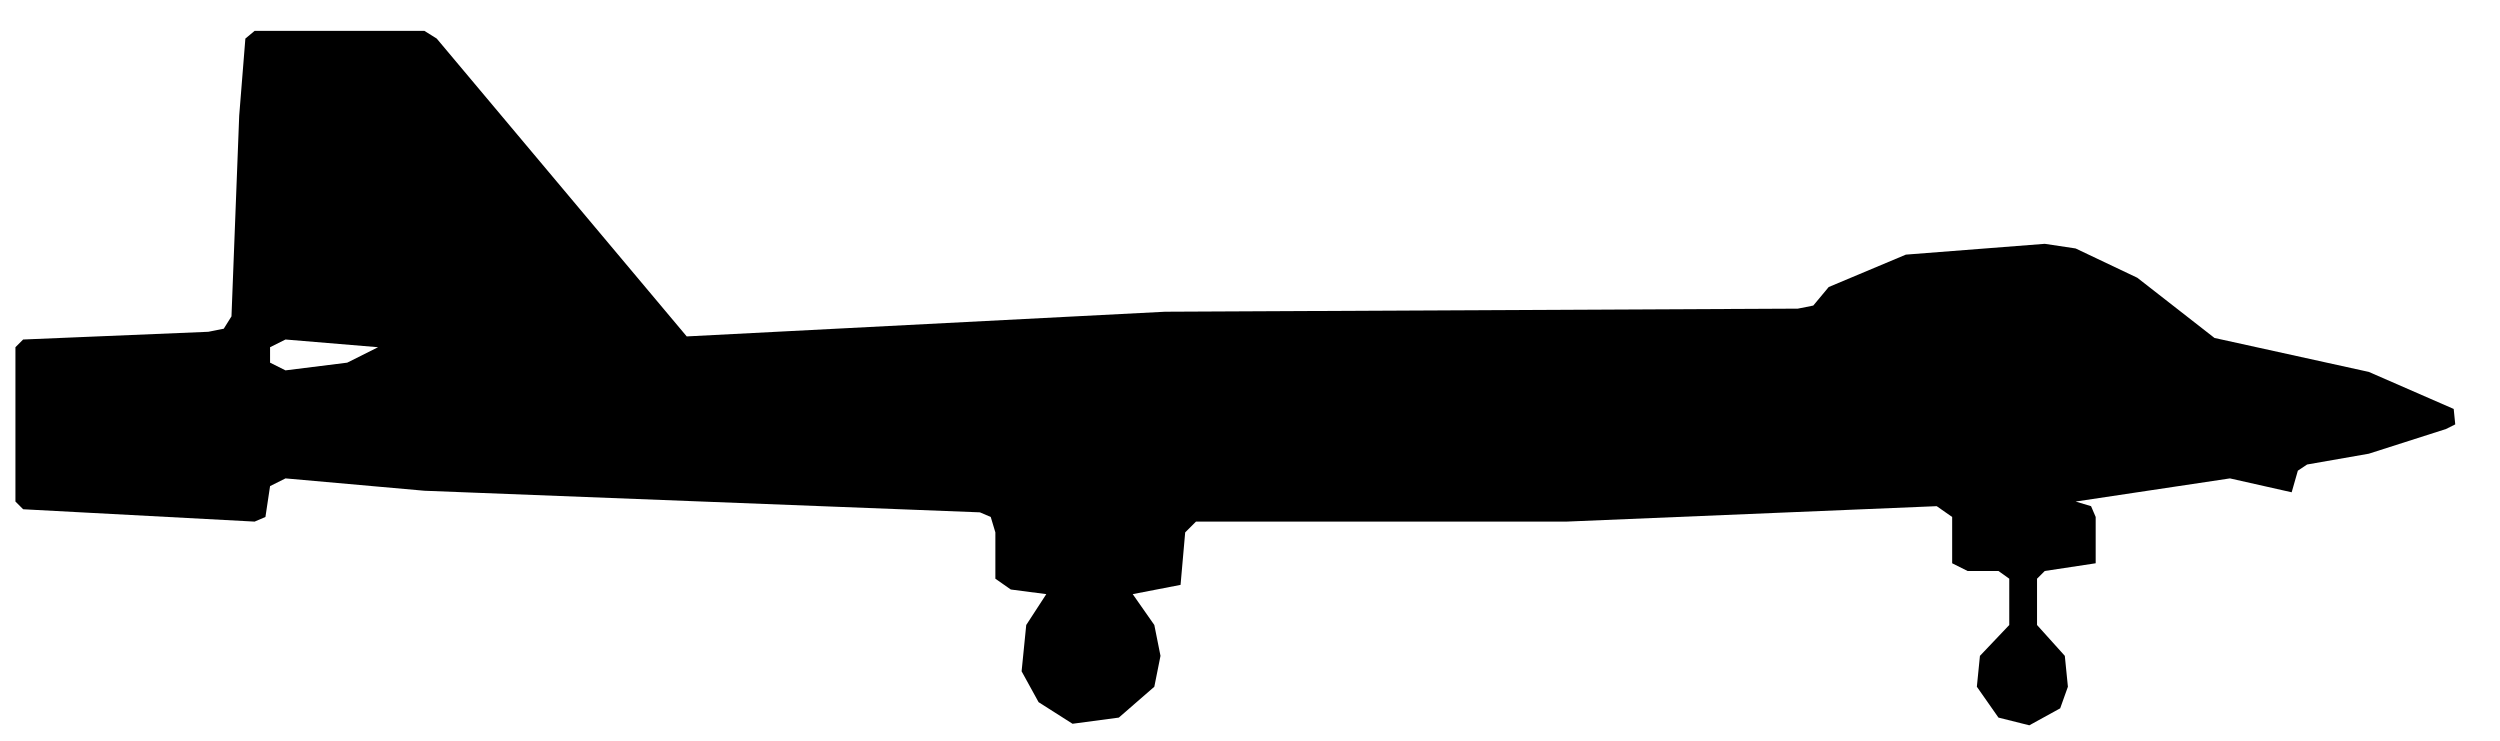
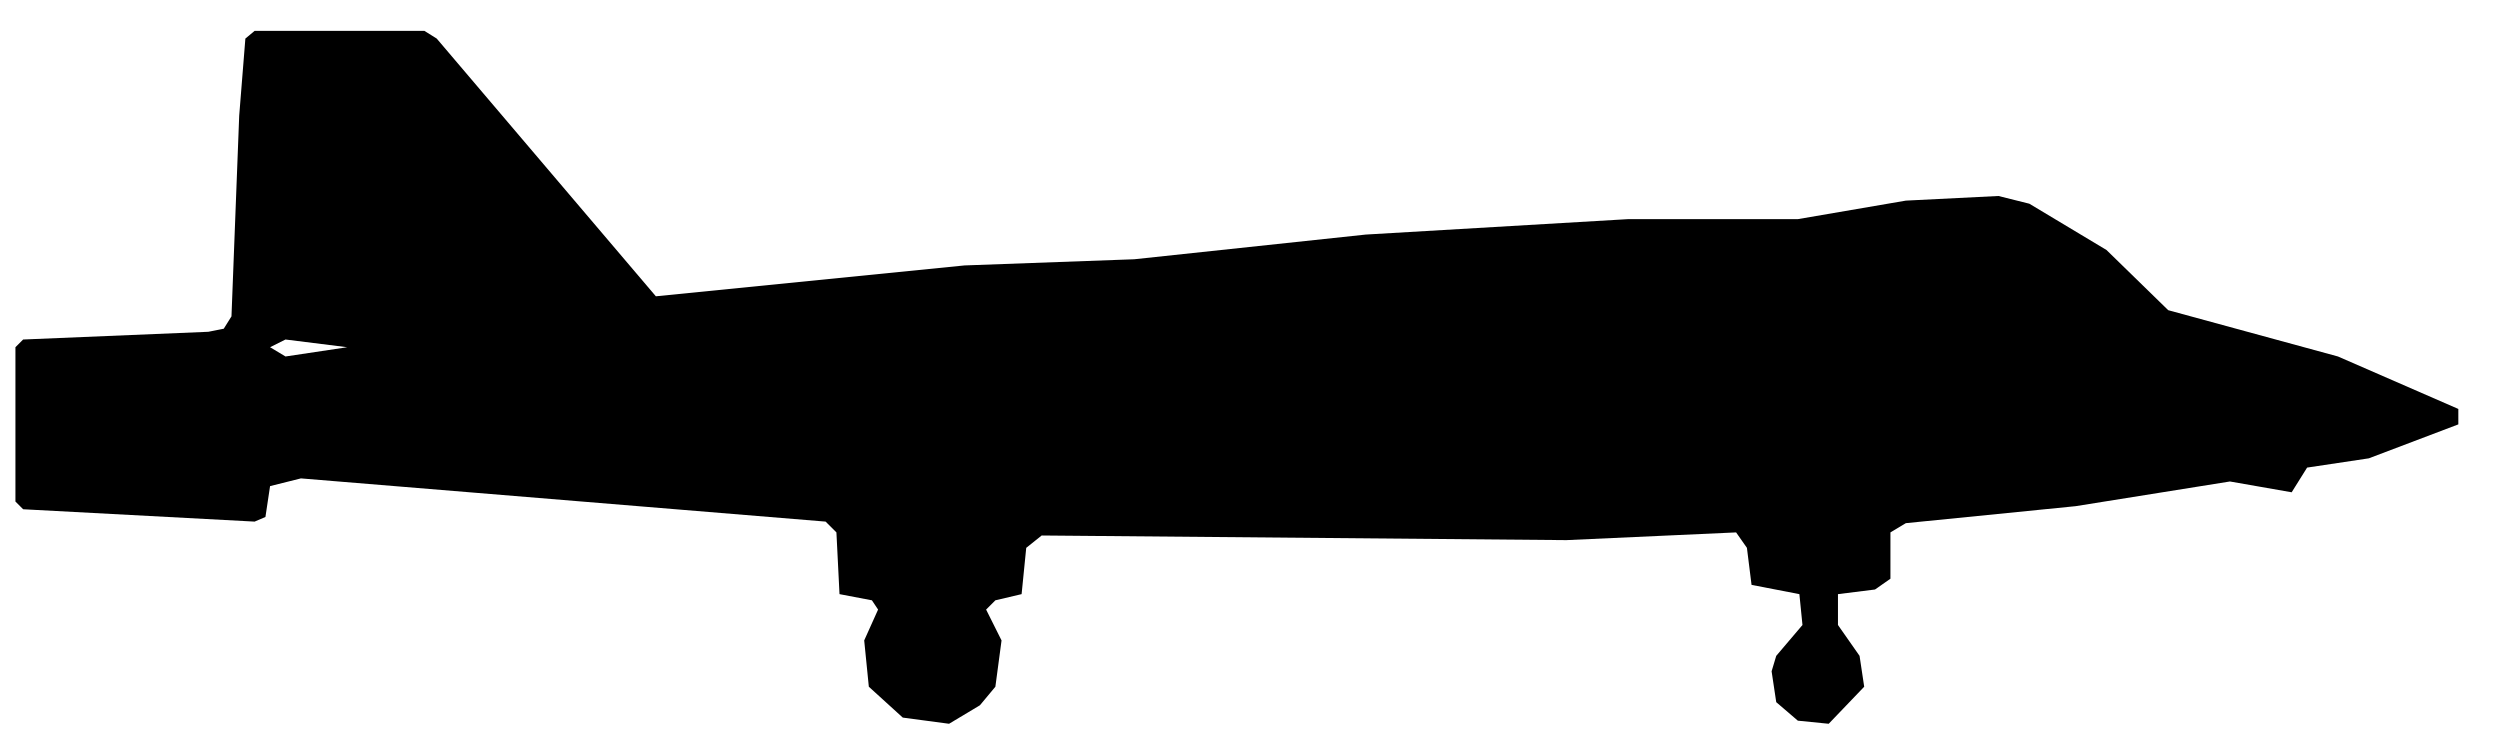
<svg xmlns="http://www.w3.org/2000/svg" viewBox="0 0 162 48" width="162" height="48" fill="currentColor" fill-rule="evenodd">
-   <path d="M69.5 46.9L72.5 46.5L74.8 44.5L75.2 42.5L74.8 40.5L73.4 38.5L76.5 37.9L76.8 34.5L77.5 33.8L101.5 33.8L125.5 32.8L126.5 33.5L126.5 36.5L127.5 37L129.5 37L130.2 37.5L130.2 40.5L128.3 42.5L128.1 44.5L129.5 46.5L131.5 47L133.5 45.9L134 44.5L133.8 42.5L132 40.5L132 37.5L132.5 37L135.8 36.5L135.8 33.5L135.5 32.8L134.5 32.5L144.5 31L148.5 31.9L148.9 30.5L149.5 30.1L153.5 29.4L158.5 27.8L159.1 27.5L159 26.5L153.5 24.1L143.5 21.9L138.5 18L134.5 16.1L132.5 15.8L123.5 16.5L118.5 18.6L117.5 19.8L116.5 20L75.5 20.2L44.5 21.8L28.3 2.5L27.5 2L16.5 2L15.9 2.5L15.5 7.5L15 20.5L14.5 21.3L13.5 21.5L1.5 22L1 22.5L1 32.5L1.5 33L16.5 33.8L17.2 33.5L17.5 31.5L18.5 31L27.5 31.8L63.5 33.2L64.2 33.5L64.5 34.5L64.5 37.5L65.5 38.2L67.8 38.5L66.5 40.5L66.2 43.5L67.3 45.5ZM18.5 24L17.5 23.5L17.5 22.5L18.5 22L24.5 22.5L22.5 23.5Z" />
+   <path d="M58.5 46.5L61.5 46.9L63.5 45.7L64.5 44.5L64.9 41.5L63.9 39.5L64.5 38.9L66.2 38.5L66.5 35.5L67.5 34.7L101.5 35L112.5 34.5L113.2 35.5L113.5 37.9L116.6 38.5L116.8 40.5L115.1 42.5L114.8 43.5L115.1 45.5L116.5 46.7L118.5 46.9L120.8 44.5L120.5 42.5L119.1 40.5L119.1 38.5L121.5 38.2L122.5 37.5L122.5 34.5L123.5 33.9L134.5 32.8L144.5 31.2L148.5 31.9L149.5 30.3L153.5 29.7L159.3 27.5L159.3 26.5L151.5 23.1L140.5 20.1L136.5 16.2L131.5 13.2L129.5 12.7L123.5 13L116.5 14.2L105.5 14.2L88.5 15.2L73.5 16.8L62.5 17.2L42.5 19.2L28.3 2.5L27.5 2L16.5 2L15.9 2.5L15.5 7.5L15 20.5L14.5 21.3L13.5 21.5L1.5 22L1 22.5L1 32.5L1.5 33L16.5 33.8L17.2 33.5L17.5 31.5L19.5 31L53.5 33.8L54.2 34.5L54.4 38.5L56.5 38.9L56.9 39.5L56 41.5L56.3 44.5ZM18.5 23.1L17.5 22.5L18.5 22L22.5 22.5Z" />
</svg>
